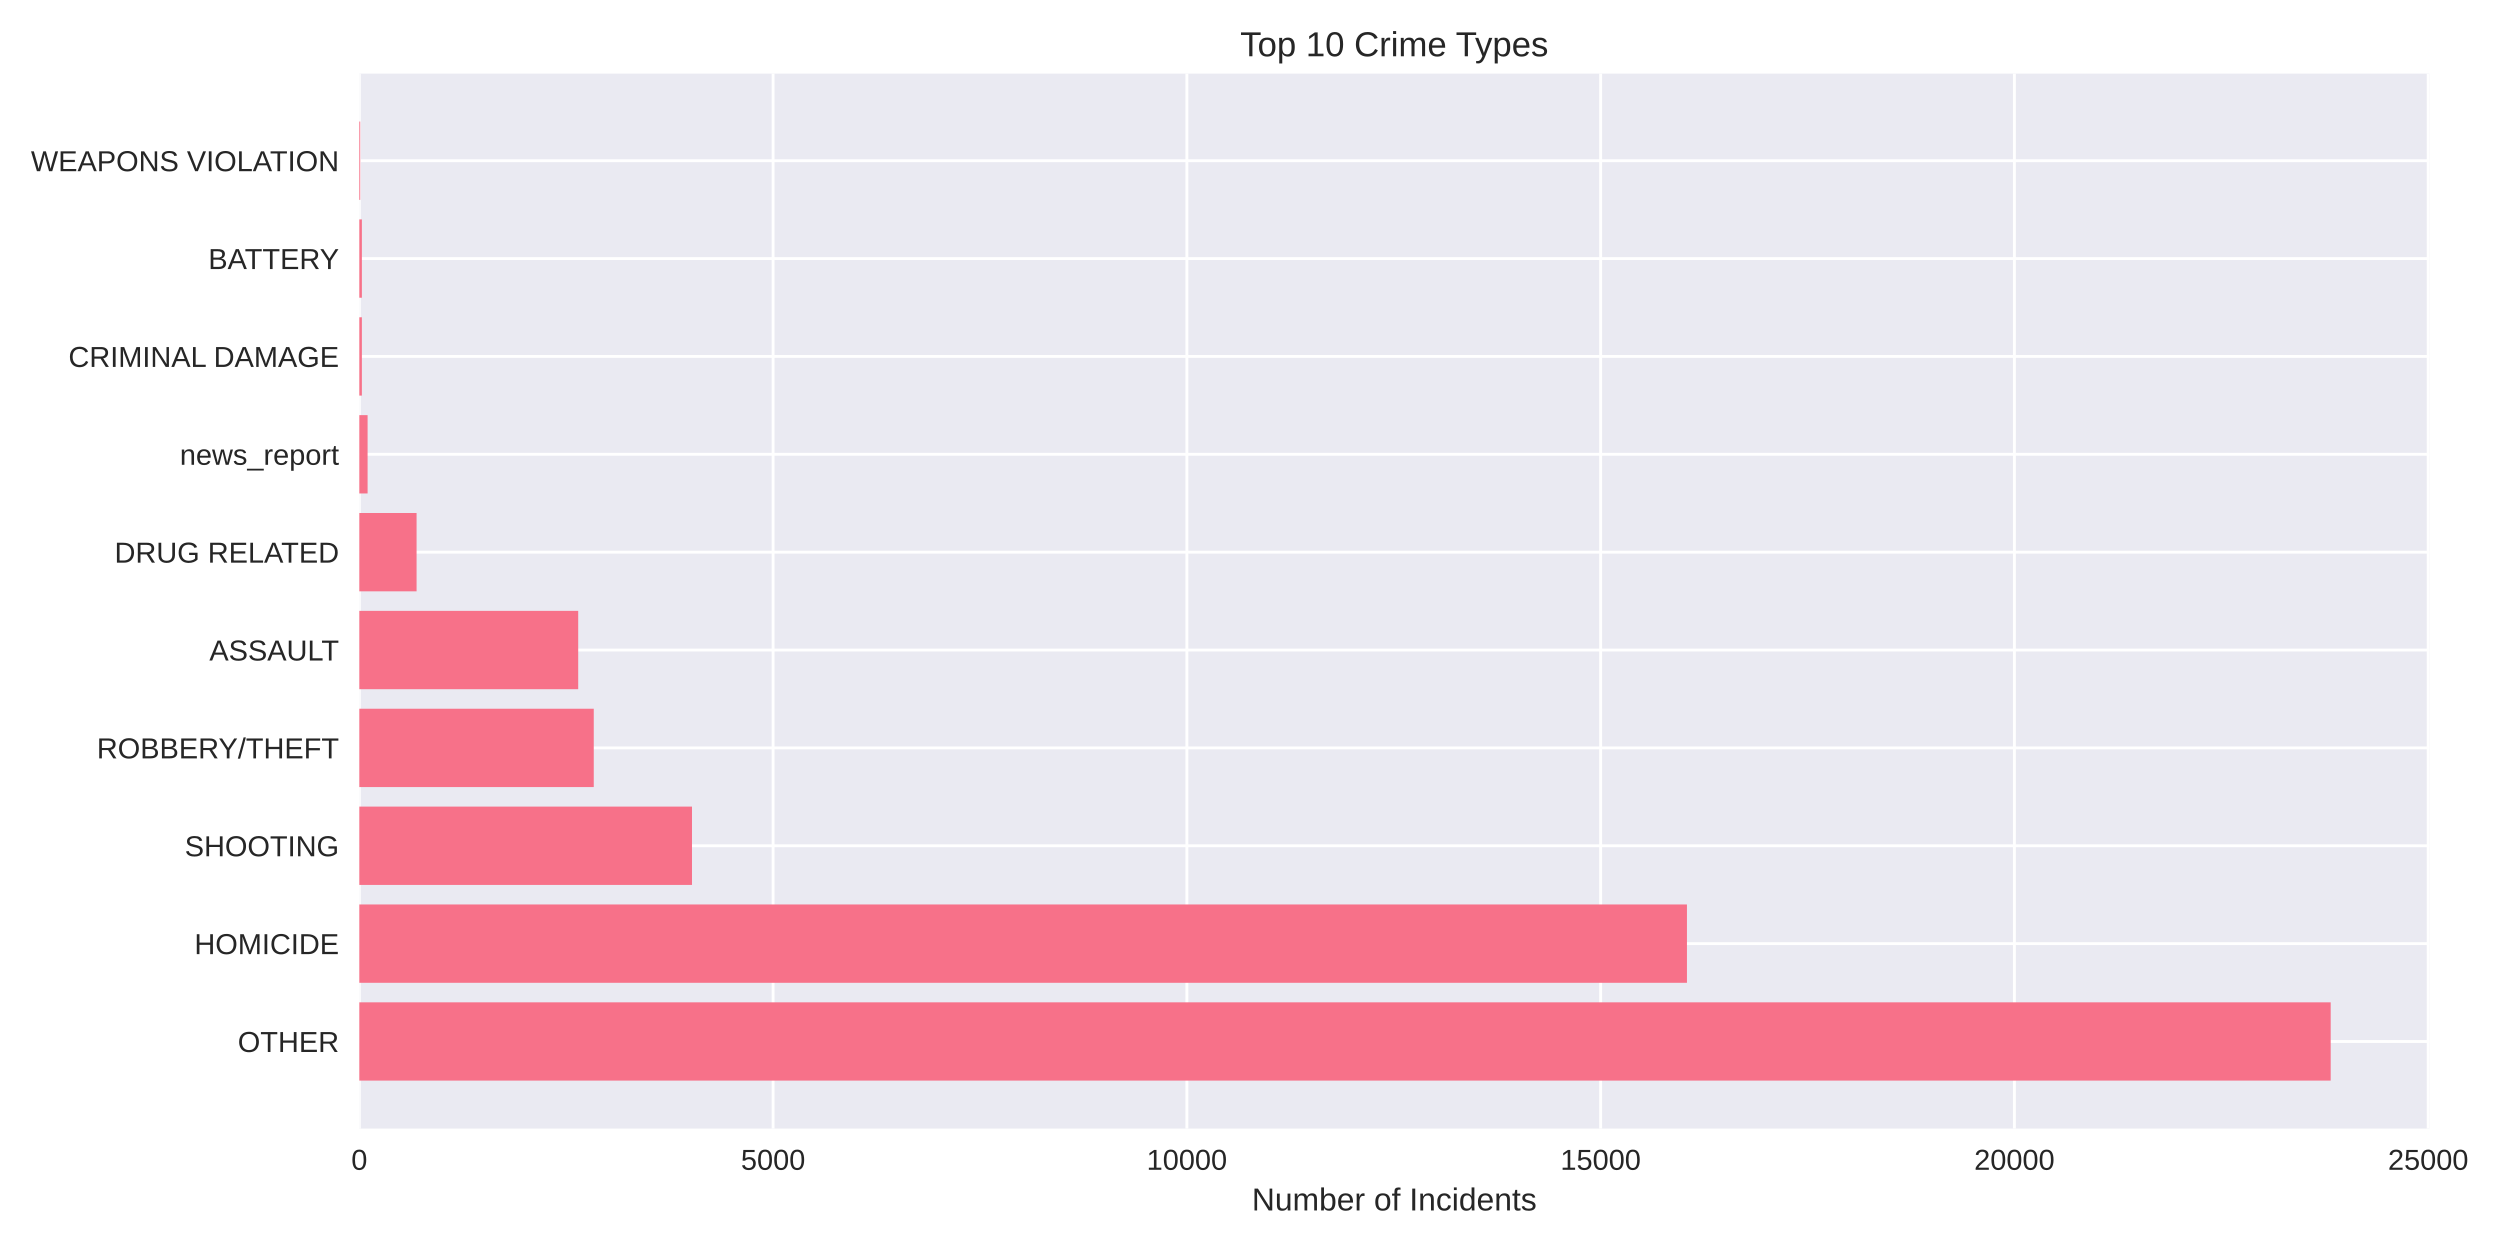
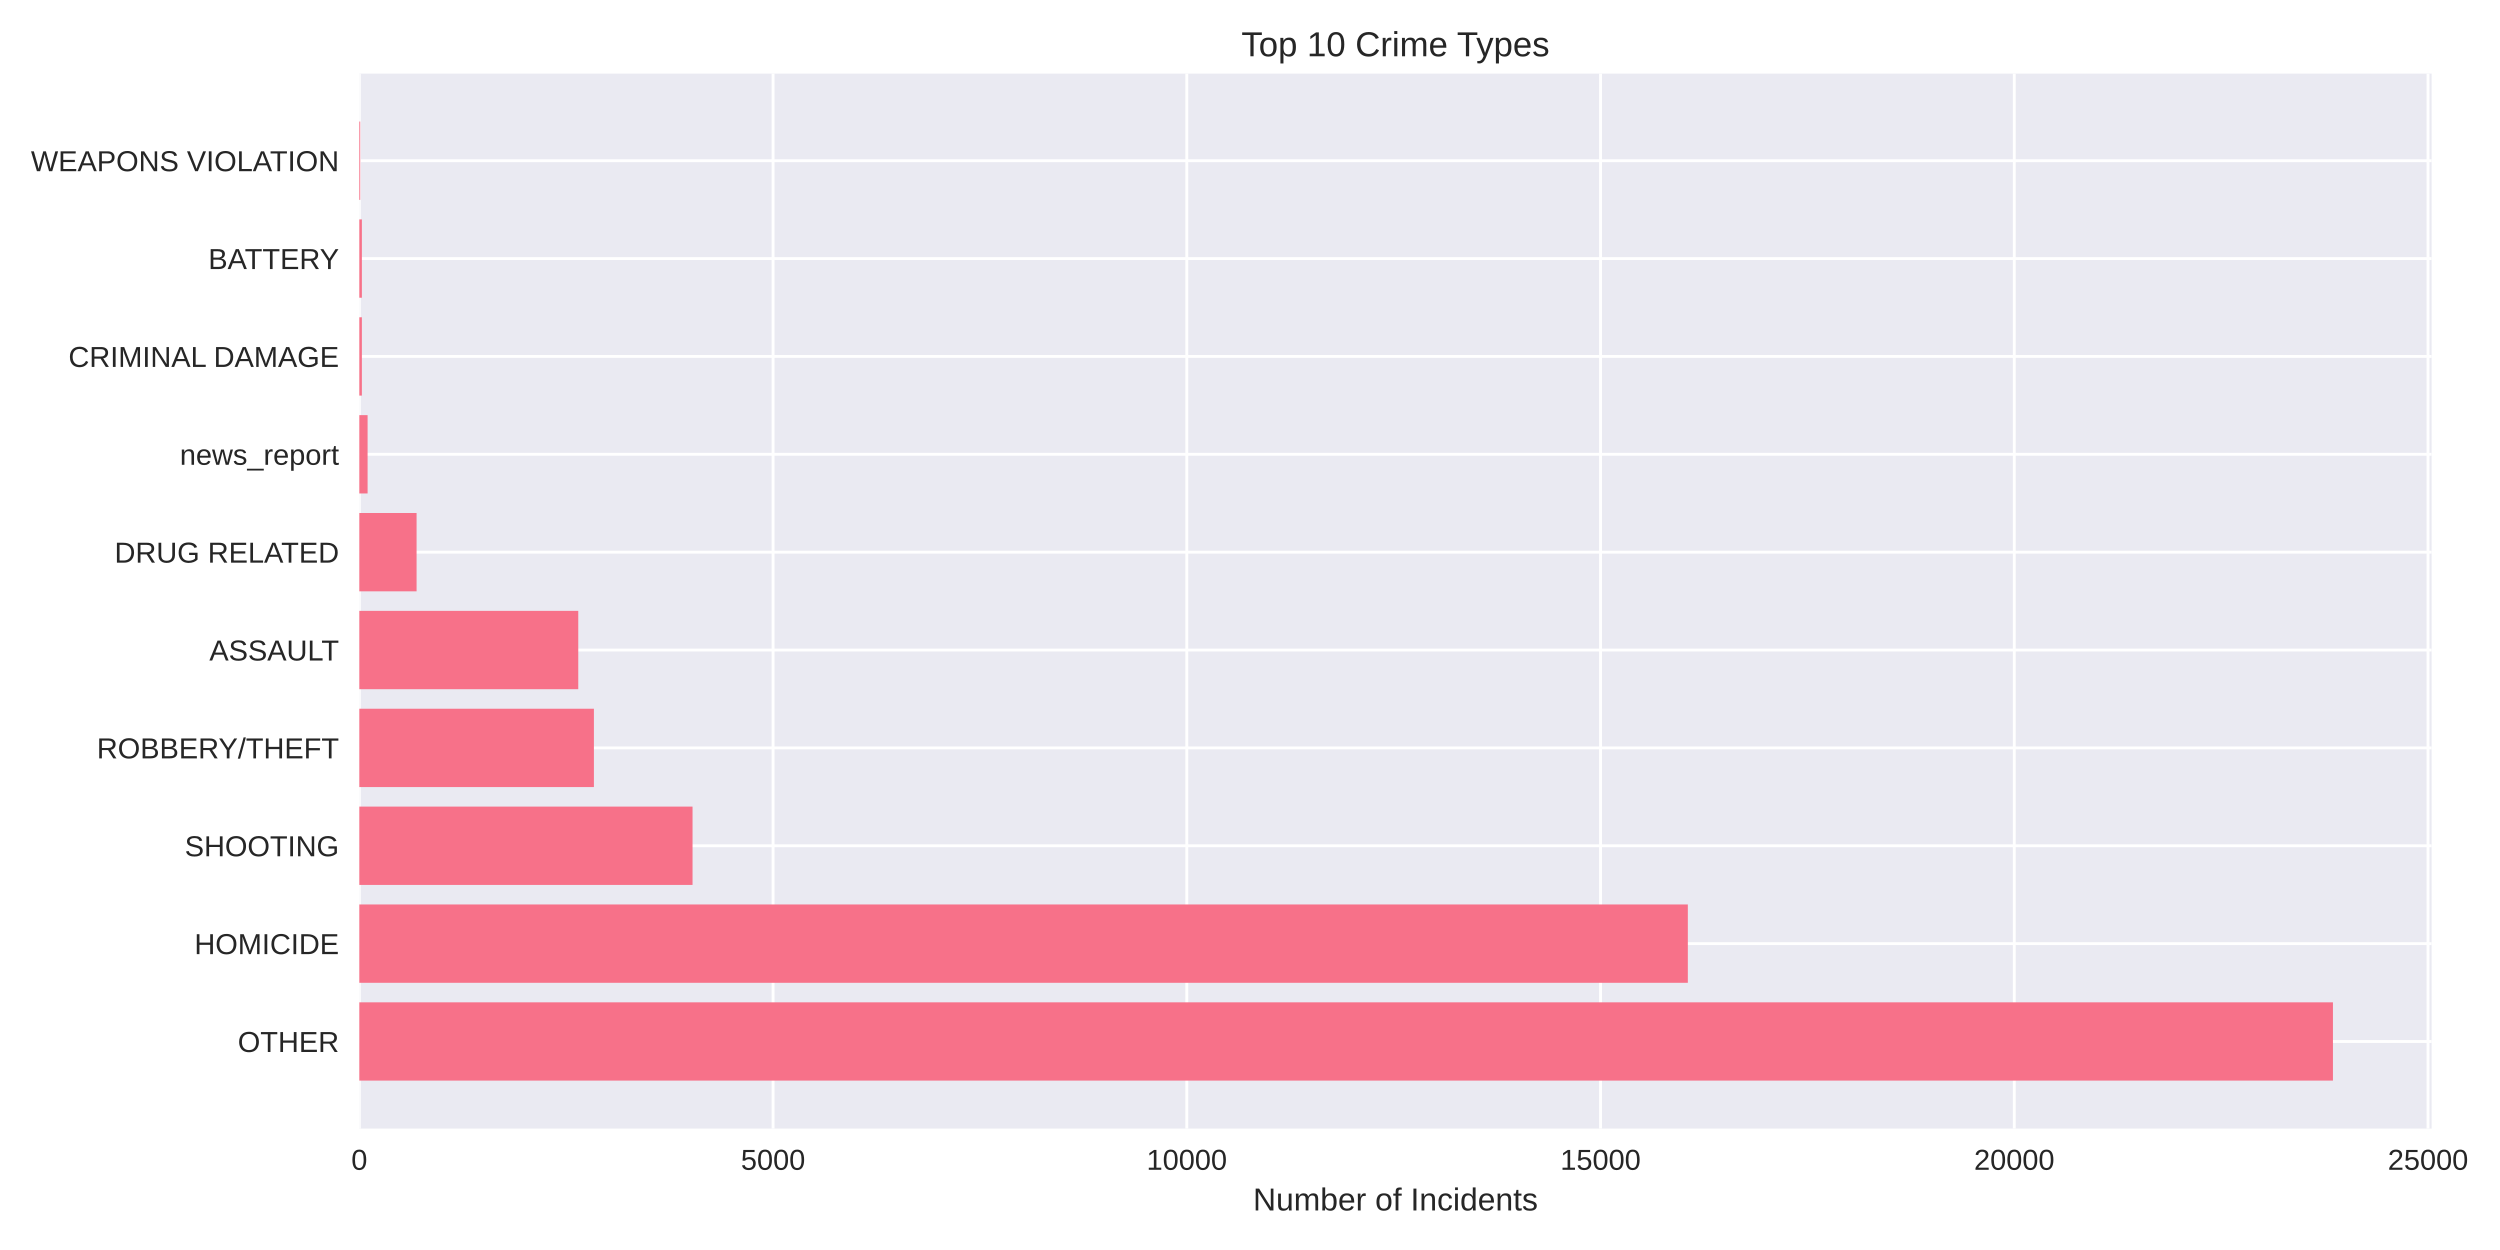
<svg xmlns="http://www.w3.org/2000/svg" width="864pt" height="432pt" viewBox="0 0 864 432" version="1.1">
  <defs>
    <style type="text/css">*{stroke-linejoin: round; stroke-linecap: butt}</style>
  </defs>
  <g id="figure_1">
    <g id="patch_1">
      <path d="M 0 432  L 864 432  L 864 0  L 0 0  z " style="fill: #ffffff" />
    </g>
    <g id="axes_1">
      <g id="patch_2">
-         <path d="M 124.18 390.04  L 839.556 390.04  L 839.556 25.44  L 124.18 25.44  z " style="fill: #eaeaf2" />
+         <path d="M 124.18 390.04  L 840.369 390.04  L 840.369 25.44  L 124.18 25.44  z " style="fill: #eaeaf2" />
      </g>
      <g id="matplotlib.axis_1">
        <g id="xtick_1">
          <g id="line2d_1">
-             <path d="M 124.18 390.04  L 124.18 25.44  " clip-path="url(#pf3bc351c78)" style="fill: none; stroke: #ffffff; stroke-linecap: round" />
+             <path d="M 124.18 390.04  L 124.18 25.44  " clip-path="url(#pb84c9a3c2f)" style="fill: none; stroke: #ffffff; stroke-linecap: round" />
          </g>
          <g id="line2d_2" />
          <g id="text_1">
            <text style="fill: #262626; font: 10px 'Arial', 'Liberation Sans', 'DejaVu Sans', 'Bitstream Vera Sans', sans-serif; text-anchor: middle" x="124.18" y="404.287" transform="rotate(-0 124.18 404.2869)">0</text>
          </g>
        </g>
        <g id="xtick_2">
          <g id="line2d_3">
-             <path d="M 267.18 390.04  L 267.18 25.44  " clip-path="url(#pf3bc351c78)" style="fill: none; stroke: #ffffff; stroke-linecap: round" />
+             <path d="M 267.169 390.04  L 267.169 25.44  " clip-path="url(#pb84c9a3c2f)" style="fill: none; stroke: #ffffff; stroke-linecap: round" />
          </g>
          <g id="line2d_4" />
          <g id="text_2">
-             <text style="fill: #262626; font: 10px 'Arial', 'Liberation Sans', 'DejaVu Sans', 'Bitstream Vera Sans', sans-serif; text-anchor: middle" x="267.18" y="404.287" transform="rotate(-0 267.1802 404.2869)">5000</text>
+             <text style="fill: #262626; font: 10px 'Arial', 'Liberation Sans', 'DejaVu Sans', 'Bitstream Vera Sans', sans-serif; text-anchor: middle" x="267.169" y="404.287" transform="rotate(-0 267.1688 404.2869)">5000</text>
          </g>
        </g>
        <g id="xtick_3">
          <g id="line2d_5">
-             <path d="M 410.18 390.04  L 410.18 25.44  " clip-path="url(#pf3bc351c78)" style="fill: none; stroke: #ffffff; stroke-linecap: round" />
+             <path d="M 410.158 390.04  L 410.158 25.44  " clip-path="url(#pb84c9a3c2f)" style="fill: none; stroke: #ffffff; stroke-linecap: round" />
          </g>
          <g id="line2d_6" />
          <g id="text_3">
-             <text style="fill: #262626; font: 10px 'Arial', 'Liberation Sans', 'DejaVu Sans', 'Bitstream Vera Sans', sans-serif; text-anchor: middle" x="410.18" y="404.287" transform="rotate(-0 410.1804 404.2869)">10000</text>
+             <text style="fill: #262626; font: 10px 'Arial', 'Liberation Sans', 'DejaVu Sans', 'Bitstream Vera Sans', sans-serif; text-anchor: middle" x="410.158" y="404.287" transform="rotate(-0 410.1576 404.2869)">10000</text>
          </g>
        </g>
        <g id="xtick_4">
          <g id="line2d_7">
-             <path d="M 553.181 390.04  L 553.181 25.44  " clip-path="url(#pf3bc351c78)" style="fill: none; stroke: #ffffff; stroke-linecap: round" />
+             <path d="M 553.146 390.04  L 553.146 25.44  " clip-path="url(#pb84c9a3c2f)" style="fill: none; stroke: #ffffff; stroke-linecap: round" />
          </g>
          <g id="line2d_8" />
          <g id="text_4">
-             <text style="fill: #262626; font: 10px 'Arial', 'Liberation Sans', 'DejaVu Sans', 'Bitstream Vera Sans', sans-serif; text-anchor: middle" x="553.181" y="404.287" transform="rotate(-0 553.1806 404.2869)">15000</text>
+             <text style="fill: #262626; font: 10px 'Arial', 'Liberation Sans', 'DejaVu Sans', 'Bitstream Vera Sans', sans-serif; text-anchor: middle" x="553.146" y="404.287" transform="rotate(-0 553.1464 404.2869)">15000</text>
          </g>
        </g>
        <g id="xtick_5">
          <g id="line2d_9">
-             <path d="M 696.181 390.04  L 696.181 25.44  " clip-path="url(#pf3bc351c78)" style="fill: none; stroke: #ffffff; stroke-linecap: round" />
+             <path d="M 696.135 390.04  L 696.135 25.44  " clip-path="url(#pb84c9a3c2f)" style="fill: none; stroke: #ffffff; stroke-linecap: round" />
          </g>
          <g id="line2d_10" />
          <g id="text_5">
-             <text style="fill: #262626; font: 10px 'Arial', 'Liberation Sans', 'DejaVu Sans', 'Bitstream Vera Sans', sans-serif; text-anchor: middle" x="696.181" y="404.287" transform="rotate(-0 696.1808 404.2869)">20000</text>
+             <text style="fill: #262626; font: 10px 'Arial', 'Liberation Sans', 'DejaVu Sans', 'Bitstream Vera Sans', sans-serif; text-anchor: middle" x="696.135" y="404.287" transform="rotate(-0 696.1352 404.2869)">20000</text>
          </g>
        </g>
        <g id="xtick_6">
          <g id="line2d_11">
-             <path d="M 839.181 390.04  L 839.181 25.44  " clip-path="url(#pf3bc351c78)" style="fill: none; stroke: #ffffff; stroke-linecap: round" />
+             <path d="M 839.124 390.04  L 839.124 25.44  " clip-path="url(#pb84c9a3c2f)" style="fill: none; stroke: #ffffff; stroke-linecap: round" />
          </g>
          <g id="line2d_12" />
          <g id="text_6">
-             <text style="fill: #262626; font: 10px 'Arial', 'Liberation Sans', 'DejaVu Sans', 'Bitstream Vera Sans', sans-serif; text-anchor: middle" x="839.181" y="404.287" transform="rotate(-0 839.181 404.2869)">25000</text>
+             <text style="fill: #262626; font: 10px 'Arial', 'Liberation Sans', 'DejaVu Sans', 'Bitstream Vera Sans', sans-serif; text-anchor: middle" x="839.124" y="404.287" transform="rotate(-0 839.124 404.2869)">25000</text>
          </g>
        </g>
        <g id="text_7">
-           <text style="fill: #262626; font: 11px 'Arial', 'Liberation Sans', 'DejaVu Sans', 'Bitstream Vera Sans', sans-serif; text-anchor: middle" x="481.868" y="418.333" transform="rotate(-0 481.8678 418.3334)">Number of Incidents</text>
+           <text style="fill: #262626; font: 11px 'Arial', 'Liberation Sans', 'DejaVu Sans', 'Bitstream Vera Sans', sans-serif; text-anchor: middle" x="482.275" y="418.333" transform="rotate(-0 482.2747 418.3334)">Number of Incidents</text>
        </g>
      </g>
      <g id="matplotlib.axis_2">
        <g id="ytick_1">
          <g id="line2d_13">
-             <path d="M 124.18 359.939  L 839.556 359.939  " clip-path="url(#pf3bc351c78)" style="fill: none; stroke: #ffffff; stroke-linecap: round" />
+             <path d="M 124.18 359.939  L 840.369 359.939  " clip-path="url(#pb84c9a3c2f)" style="fill: none; stroke: #ffffff; stroke-linecap: round" />
          </g>
          <g id="line2d_14" />
          <g id="text_8">
            <text style="fill: #262626; font: 10px 'Arial', 'Liberation Sans', 'DejaVu Sans', 'Bitstream Vera Sans', sans-serif; text-anchor: end" x="117.18" y="363.562" transform="rotate(-0 117.18 363.562)">OTHER</text>
          </g>
        </g>
        <g id="ytick_2">
          <g id="line2d_15">
-             <path d="M 124.18 326.117  L 839.556 326.117  " clip-path="url(#pf3bc351c78)" style="fill: none; stroke: #ffffff; stroke-linecap: round" />
+             <path d="M 124.18 326.117  L 840.369 326.117  " clip-path="url(#pb84c9a3c2f)" style="fill: none; stroke: #ffffff; stroke-linecap: round" />
          </g>
          <g id="line2d_16" />
          <g id="text_9">
            <text style="fill: #262626; font: 10px 'Arial', 'Liberation Sans', 'DejaVu Sans', 'Bitstream Vera Sans', sans-serif; text-anchor: end" x="117.18" y="329.74" transform="rotate(-0 117.18 329.7401)">HOMICIDE</text>
          </g>
        </g>
        <g id="ytick_3">
          <g id="line2d_17">
-             <path d="M 124.18 292.295  L 839.556 292.295  " clip-path="url(#pf3bc351c78)" style="fill: none; stroke: #ffffff; stroke-linecap: round" />
+             <path d="M 124.18 292.295  L 840.369 292.295  " clip-path="url(#pb84c9a3c2f)" style="fill: none; stroke: #ffffff; stroke-linecap: round" />
          </g>
          <g id="line2d_18" />
          <g id="text_10">
            <text style="fill: #262626; font: 10px 'Arial', 'Liberation Sans', 'DejaVu Sans', 'Bitstream Vera Sans', sans-serif; text-anchor: end" x="117.18" y="295.918" transform="rotate(-0 117.18 295.9182)">SHOOTING</text>
          </g>
        </g>
        <g id="ytick_4">
          <g id="line2d_19">
-             <path d="M 124.18 258.473  L 839.556 258.473  " clip-path="url(#pf3bc351c78)" style="fill: none; stroke: #ffffff; stroke-linecap: round" />
+             <path d="M 124.18 258.473  L 840.369 258.473  " clip-path="url(#pb84c9a3c2f)" style="fill: none; stroke: #ffffff; stroke-linecap: round" />
          </g>
          <g id="line2d_20" />
          <g id="text_11">
            <text style="fill: #262626; font: 10px 'Arial', 'Liberation Sans', 'DejaVu Sans', 'Bitstream Vera Sans', sans-serif; text-anchor: end" x="117.18" y="262.096" transform="rotate(-0 117.18 262.0963)">ROBBERY/THEFT</text>
          </g>
        </g>
        <g id="ytick_5">
          <g id="line2d_21">
-             <path d="M 124.18 224.651  L 839.556 224.651  " clip-path="url(#pf3bc351c78)" style="fill: none; stroke: #ffffff; stroke-linecap: round" />
+             <path d="M 124.18 224.651  L 840.369 224.651  " clip-path="url(#pb84c9a3c2f)" style="fill: none; stroke: #ffffff; stroke-linecap: round" />
          </g>
          <g id="line2d_22" />
          <g id="text_12">
            <text style="fill: #262626; font: 10px 'Arial', 'Liberation Sans', 'DejaVu Sans', 'Bitstream Vera Sans', sans-serif; text-anchor: end" x="117.18" y="228.274" transform="rotate(-0 117.18 228.2744)">ASSAULT</text>
          </g>
        </g>
        <g id="ytick_6">
          <g id="line2d_23">
-             <path d="M 124.18 190.829  L 839.556 190.829  " clip-path="url(#pf3bc351c78)" style="fill: none; stroke: #ffffff; stroke-linecap: round" />
+             <path d="M 124.18 190.829  L 840.369 190.829  " clip-path="url(#pb84c9a3c2f)" style="fill: none; stroke: #ffffff; stroke-linecap: round" />
          </g>
          <g id="line2d_24" />
          <g id="text_13">
            <text style="fill: #262626; font: 10px 'Arial', 'Liberation Sans', 'DejaVu Sans', 'Bitstream Vera Sans', sans-serif; text-anchor: end" x="117.18" y="194.452" transform="rotate(-0 117.18 194.4525)">DRUG RELATED</text>
          </g>
        </g>
        <g id="ytick_7">
          <g id="line2d_25">
-             <path d="M 124.18 157.007  L 839.556 157.007  " clip-path="url(#pf3bc351c78)" style="fill: none; stroke: #ffffff; stroke-linecap: round" />
+             <path d="M 124.18 157.007  L 840.369 157.007  " clip-path="url(#pb84c9a3c2f)" style="fill: none; stroke: #ffffff; stroke-linecap: round" />
          </g>
          <g id="line2d_26" />
          <g id="text_14">
            <text style="fill: #262626; font: 10px 'Arial', 'Liberation Sans', 'DejaVu Sans', 'Bitstream Vera Sans', sans-serif; text-anchor: end" x="117.18" y="160.631" transform="rotate(-0 117.18 160.6306)">news_report</text>
          </g>
        </g>
        <g id="ytick_8">
          <g id="line2d_27">
-             <path d="M 124.18 123.185  L 839.556 123.185  " clip-path="url(#pf3bc351c78)" style="fill: none; stroke: #ffffff; stroke-linecap: round" />
+             <path d="M 124.18 123.185  L 840.369 123.185  " clip-path="url(#pb84c9a3c2f)" style="fill: none; stroke: #ffffff; stroke-linecap: round" />
          </g>
          <g id="line2d_28" />
          <g id="text_15">
            <text style="fill: #262626; font: 10px 'Arial', 'Liberation Sans', 'DejaVu Sans', 'Bitstream Vera Sans', sans-serif; text-anchor: end" x="117.18" y="126.809" transform="rotate(-0 117.18 126.8087)">CRIMINAL DAMAGE</text>
          </g>
        </g>
        <g id="ytick_9">
          <g id="line2d_29">
-             <path d="M 124.18 89.363  L 839.556 89.363  " clip-path="url(#pf3bc351c78)" style="fill: none; stroke: #ffffff; stroke-linecap: round" />
+             <path d="M 124.18 89.363  L 840.369 89.363  " clip-path="url(#pb84c9a3c2f)" style="fill: none; stroke: #ffffff; stroke-linecap: round" />
          </g>
          <g id="line2d_30" />
          <g id="text_16">
            <text style="fill: #262626; font: 10px 'Arial', 'Liberation Sans', 'DejaVu Sans', 'Bitstream Vera Sans', sans-serif; text-anchor: end" x="117.18" y="92.987" transform="rotate(-0 117.18 92.98681)">BATTERY</text>
          </g>
        </g>
        <g id="ytick_10">
          <g id="line2d_31">
-             <path d="M 124.18 55.541  L 839.556 55.541  " clip-path="url(#pf3bc351c78)" style="fill: none; stroke: #ffffff; stroke-linecap: round" />
+             <path d="M 124.18 55.541  L 840.369 55.541  " clip-path="url(#pb84c9a3c2f)" style="fill: none; stroke: #ffffff; stroke-linecap: round" />
          </g>
          <g id="line2d_32" />
          <g id="text_17">
            <text style="fill: #262626; font: 10px 'Arial', 'Liberation Sans', 'DejaVu Sans', 'Bitstream Vera Sans', sans-serif; text-anchor: end" x="117.18" y="59.165" transform="rotate(-0 117.18 59.16492)">WEAPONS VIOLATION</text>
          </g>
        </g>
      </g>
      <g id="patch_3">
-         <path d="M 124.18 373.467  L 805.49 373.467  L 805.49 346.41  L 124.18 346.41  z " clip-path="url(#pf3bc351c78)" style="fill: #f77189" />
+         <path d="M 124.18 373.467  L 806.265 373.467  L 806.265 346.41  L 124.18 346.41  z " clip-path="url(#pb84c9a3c2f)" style="fill: #f77189" />
      </g>
      <g id="patch_4">
-         <path d="M 124.18 339.645  L 583.01 339.645  L 583.01 312.588  L 124.18 312.588  z " clip-path="url(#pf3bc351c78)" style="fill: #f77189" />
+         <path d="M 124.18 339.645  L 583.317 339.645  L 583.317 312.588  L 124.18 312.588  z " clip-path="url(#pb84c9a3c2f)" style="fill: #f77189" />
      </g>
      <g id="patch_5">
-         <path d="M 124.18 305.823  L 239.152 305.823  L 239.152 278.766  L 124.18 278.766  z " clip-path="url(#pf3bc351c78)" style="fill: #f77189" />
+         <path d="M 124.18 305.823  L 239.343 305.823  L 239.343 278.766  L 124.18 278.766  z " clip-path="url(#pb84c9a3c2f)" style="fill: #f77189" />
      </g>
      <g id="patch_6">
-         <path d="M 124.18 272.002  L 205.204 272.002  L 205.204 244.944  L 124.18 244.944  z " clip-path="url(#pf3bc351c78)" style="fill: #f77189" />
+         <path d="M 124.18 272.002  L 205.255 272.002  L 205.255 244.944  L 124.18 244.944  z " clip-path="url(#pb84c9a3c2f)" style="fill: #f77189" />
      </g>
      <g id="patch_7">
-         <path d="M 124.18 238.18  L 199.827 238.18  L 199.827 211.122  L 124.18 211.122  z " clip-path="url(#pf3bc351c78)" style="fill: #f77189" />
+         <path d="M 124.18 238.18  L 199.85 238.18  L 199.85 211.122  L 124.18 211.122  z " clip-path="url(#pb84c9a3c2f)" style="fill: #f77189" />
      </g>
      <g id="patch_8">
-         <path d="M 124.18 204.358  L 143.971 204.358  L 143.971 177.3  L 124.18 177.3  z " clip-path="url(#pf3bc351c78)" style="fill: #f77189" />
+         <path d="M 124.18 204.358  L 143.97 204.358  L 143.97 177.3  L 124.18 177.3  z " clip-path="url(#pb84c9a3c2f)" style="fill: #f77189" />
      </g>
      <g id="patch_9">
-         <path d="M 124.18 170.536  L 127.04 170.536  L 127.04 143.478  L 124.18 143.478  z " clip-path="url(#pf3bc351c78)" style="fill: #f77189" />
+         <path d="M 124.18 170.536  L 127.04 170.536  L 127.04 143.478  L 124.18 143.478  z " clip-path="url(#pb84c9a3c2f)" style="fill: #f77189" />
      </g>
      <g id="patch_10">
-         <path d="M 124.18 136.714  L 125.067 136.714  L 125.067 109.657  L 124.18 109.657  z " clip-path="url(#pf3bc351c78)" style="fill: #f77189" />
+         <path d="M 124.18 136.714  L 125.067 136.714  L 125.067 109.657  L 124.18 109.657  z " clip-path="url(#pb84c9a3c2f)" style="fill: #f77189" />
      </g>
      <g id="patch_11">
-         <path d="M 124.18 102.892  L 125.067 102.892  L 125.067 75.835  L 124.18 75.835  z " clip-path="url(#pf3bc351c78)" style="fill: #f77189" />
+         <path d="M 124.18 102.892  L 125.067 102.892  L 125.067 75.835  L 124.18 75.835  z " clip-path="url(#pb84c9a3c2f)" style="fill: #f77189" />
      </g>
      <g id="patch_12">
-         <path d="M 124.18 69.07  L 124.495 69.07  L 124.495 42.013  L 124.18 42.013  z " clip-path="url(#pf3bc351c78)" style="fill: #f77189" />
+         <path d="M 124.18 69.07  L 124.495 69.07  L 124.495 42.013  L 124.18 42.013  z " clip-path="url(#pb84c9a3c2f)" style="fill: #f77189" />
      </g>
      <g id="patch_13">
        <path d="M 124.18 390.04  L 124.18 25.44  " style="fill: none" />
      </g>
      <g id="patch_14">
-         <path d="M 839.556 390.04  L 839.556 25.44  " style="fill: none" />
+         <path d="M 840.369 390.04  L 840.369 25.44  " style="fill: none" />
      </g>
      <g id="patch_15">
-         <path d="M 124.18 390.04  L 839.556 390.04  " style="fill: none" />
+         <path d="M 124.18 390.04  L 840.369 390.04  " style="fill: none" />
      </g>
      <g id="patch_16">
-         <path d="M 124.18 25.44  L 839.556 25.44  " style="fill: none" />
+         <path d="M 124.18 25.44  L 840.369 25.44  " style="fill: none" />
      </g>
      <g id="text_18">
-         <text style="fill: #262626; font: 12px 'Arial', 'Liberation Sans', 'DejaVu Sans', 'Bitstream Vera Sans', sans-serif; text-anchor: middle" x="481.868" y="19.44" transform="rotate(-0 481.8678 19.44)">Top 10 Crime Types</text>
+         <text style="fill: #262626; font: 12px 'Arial', 'Liberation Sans', 'DejaVu Sans', 'Bitstream Vera Sans', sans-serif; text-anchor: middle" x="482.275" y="19.44" transform="rotate(-0 482.2747 19.44)">Top 10 Crime Types</text>
      </g>
    </g>
  </g>
  <defs>
-     <clipPath id="pf3bc351c78">
-       <rect x="124.18" y="25.44" width="715.376" height="364.6" />
+     <clipPath id="pb84c9a3c2f">
+       <rect x="124.18" y="25.44" width="716.189" height="364.6" />
    </clipPath>
  </defs>
</svg>
